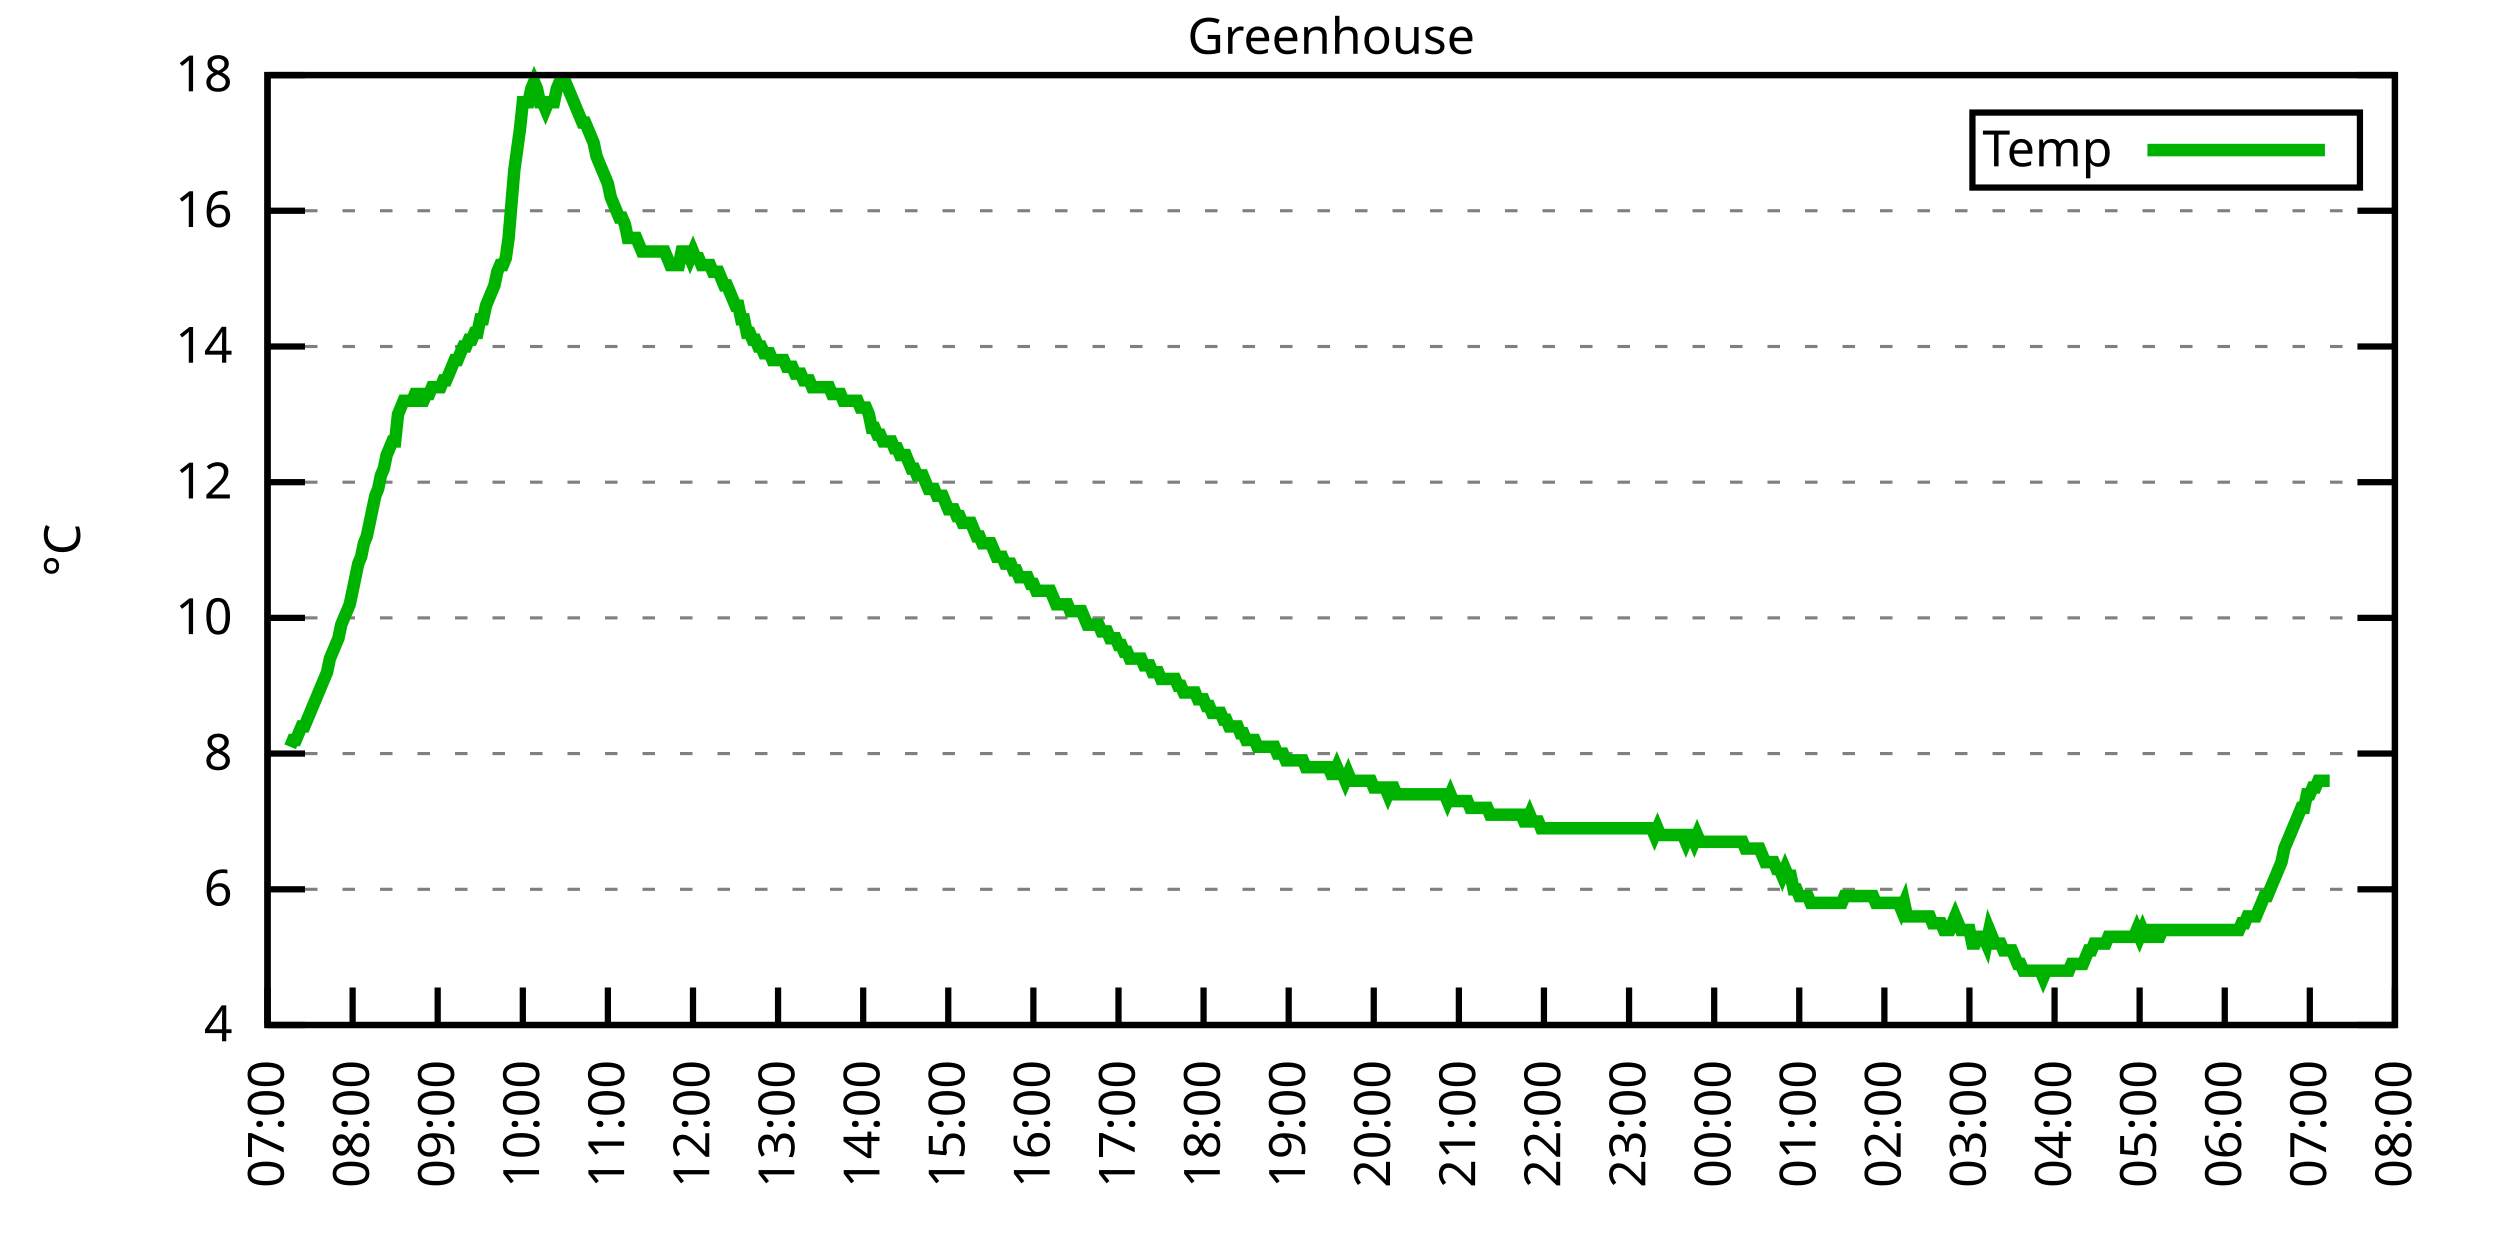
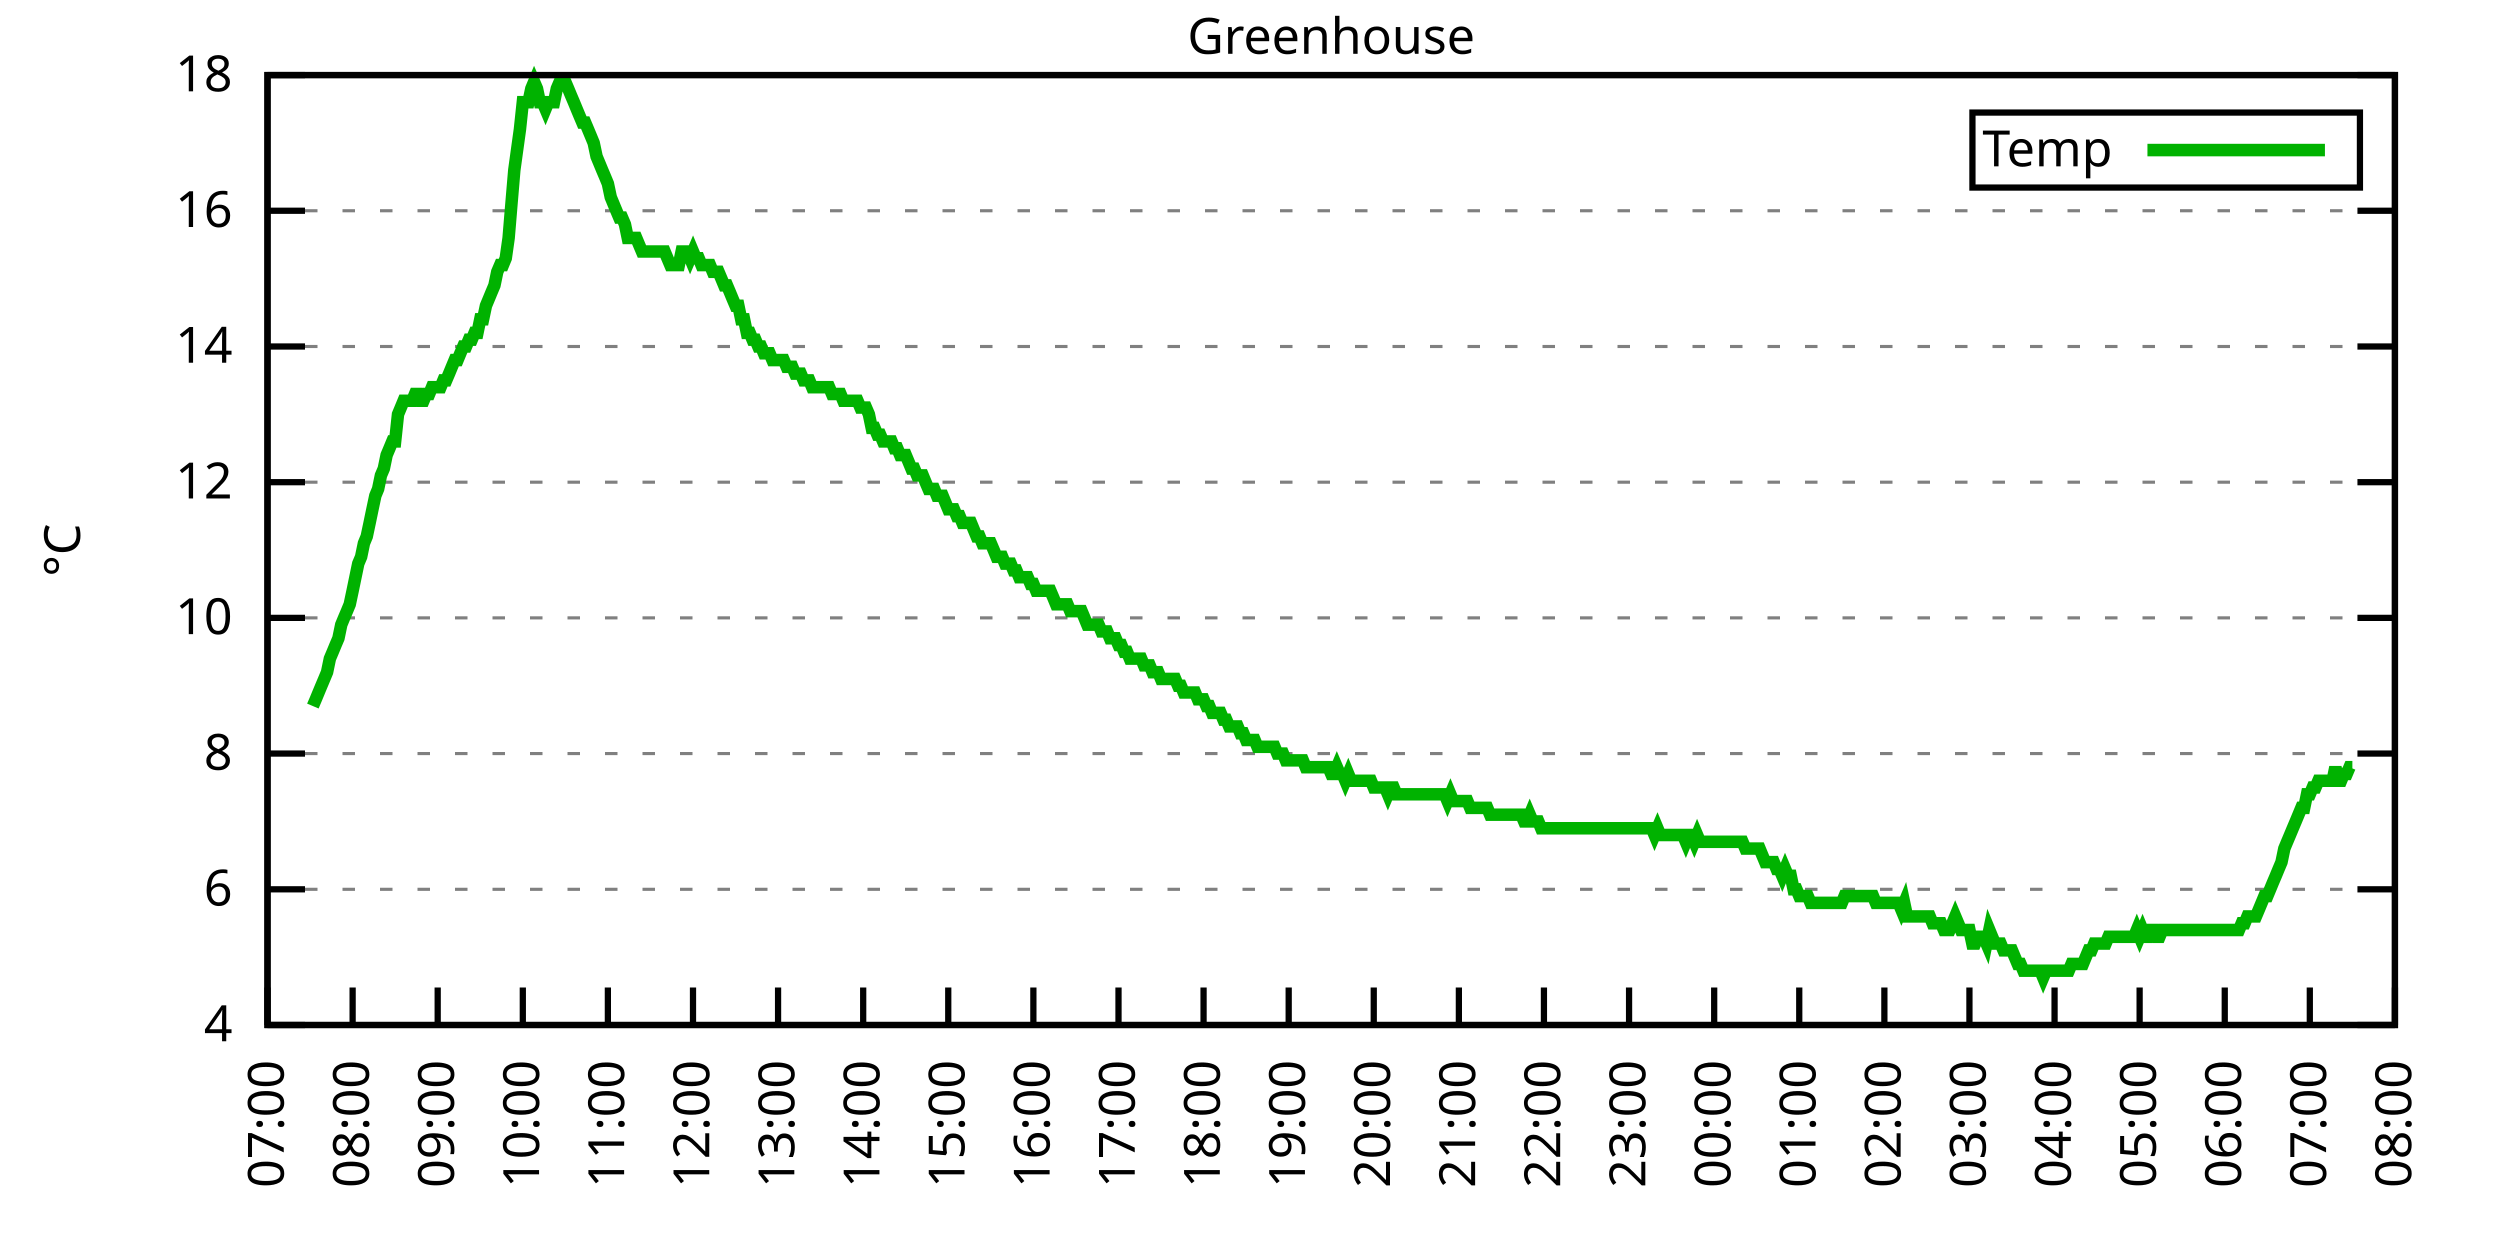
<svg xmlns="http://www.w3.org/2000/svg" xmlns:xlink="http://www.w3.org/1999/xlink" width="400" height="200" viewBox="0 0 400 200">
  <g id="gnuplot_canvas">
    <rect x="0" y="0" width="400" height="200" fill="none" />
    <defs>
      <circle id="gpDot" r="0.5" stroke-width="0.5" stroke="currentColor" />
      <path id="gpPt0" stroke-width="0.333" stroke="currentColor" d="M-1,0 h2 M0,-1 v2" />
      <path id="gpPt1" stroke-width="0.333" stroke="currentColor" d="M-1,-1 L1,1 M1,-1 L-1,1" />
      <path id="gpPt2" stroke-width="0.333" stroke="currentColor" d="M-1,0 L1,0 M0,-1 L0,1 M-1,-1 L1,1 M-1,1 L1,-1" />
      <rect id="gpPt3" stroke-width="0.333" stroke="currentColor" x="-1" y="-1" width="2" height="2" />
      <rect id="gpPt4" stroke-width="0.333" stroke="currentColor" fill="currentColor" x="-1" y="-1" width="2" height="2" />
      <circle id="gpPt5" stroke-width="0.333" stroke="currentColor" cx="0" cy="0" r="1" />
      <use xlink:href="#gpPt5" id="gpPt6" fill="currentColor" stroke="none" />
      <path id="gpPt7" stroke-width="0.333" stroke="currentColor" d="M0,-1.33 L-1.33,0.67 L1.33,0.67 z" />
      <use xlink:href="#gpPt7" id="gpPt8" fill="currentColor" stroke="none" />
      <use xlink:href="#gpPt7" id="gpPt9" stroke="currentColor" transform="rotate(180)" />
      <use xlink:href="#gpPt9" id="gpPt10" fill="currentColor" stroke="none" />
      <use xlink:href="#gpPt3" id="gpPt11" stroke="currentColor" transform="rotate(45)" />
      <use xlink:href="#gpPt11" id="gpPt12" fill="currentColor" stroke="none" />
      <path id="gpPt13" stroke-width="0.333" stroke="currentColor" d="M0,1.330 L1.265,0.411 L0.782,-1.067 L-0.782,-1.076 L-1.265,0.411 z" />
      <use xlink:href="#gpPt13" id="gpPt14" fill="currentColor" stroke="none" />
      <filter id="textbox" filterUnits="objectBoundingBox" x="0" y="0" height="1" width="1">
        <feFlood flood-color="white" flood-opacity="1" result="bgnd" />
        <feComposite in="SourceGraphic" in2="bgnd" operator="atop" />
      </filter>
      <filter id="greybox" filterUnits="objectBoundingBox" x="0" y="0" height="1" width="1">
        <feFlood flood-color="lightgrey" flood-opacity="1" result="grey" />
        <feComposite in="SourceGraphic" in2="grey" operator="atop" />
      </filter>
    </defs>
    <g fill="none" color="white" stroke="currentColor" stroke-width="1.00" stroke-linecap="butt" stroke-linejoin="miter">
</g>
    <g fill="none" color="black" stroke="currentColor" stroke-width="1.00" stroke-linecap="butt" stroke-linejoin="miter">
      <g stroke="none" shape-rendering="crispEdges">
        <polygon fill="rgb(255, 255, 255)" points="42.80,164.00 383.18,164.00 383.18,12.02 42.80,12.02 " />
      </g>
    </g>
    <g fill="none" color="black" stroke="currentColor" stroke-width="1.00" stroke-linecap="butt" stroke-linejoin="miter">
</g>
    <g fill="none" color="black" stroke="black" stroke-width="0.50" stroke-linecap="butt" stroke-linejoin="miter">
</g>
    <g fill="none" color="gray" stroke="currentColor" stroke-width="0.50" stroke-linecap="butt" stroke-linejoin="miter">
      <path stroke="gray" stroke-dasharray="2,4" class="gridline" d="M42.80,164.00 L383.19,164.00  " />
    </g>
    <g fill="none" color="gray" stroke="gray" stroke-width="1.00" stroke-linecap="butt" stroke-linejoin="miter">
</g>
    <g fill="none" color="black" stroke="currentColor" stroke-width="1.00" stroke-linecap="butt" stroke-linejoin="miter">
      <path stroke="black" d="M42.80,164.00 L48.80,164.00 M383.19,164.00 L377.19,164.00  " />
      <g transform="translate(37.20,166.60)" stroke="none" fill="black" font-family="Sans" font-size="8.00" text-anchor="end">
        <text>
          <tspan font-family="Sans"> 4</tspan>
        </text>
      </g>
    </g>
    <g fill="none" color="black" stroke="currentColor" stroke-width="1.00" stroke-linecap="butt" stroke-linejoin="miter">
</g>
    <g fill="none" color="black" stroke="black" stroke-width="0.50" stroke-linecap="butt" stroke-linejoin="miter">
</g>
    <g fill="none" color="gray" stroke="currentColor" stroke-width="0.50" stroke-linecap="butt" stroke-linejoin="miter">
      <path stroke="gray" stroke-dasharray="2,4" class="gridline" d="M42.80,142.29 L383.19,142.29  " />
    </g>
    <g fill="none" color="gray" stroke="gray" stroke-width="1.00" stroke-linecap="butt" stroke-linejoin="miter">
</g>
    <g fill="none" color="black" stroke="currentColor" stroke-width="1.00" stroke-linecap="butt" stroke-linejoin="miter">
      <path stroke="black" d="M42.80,142.29 L48.80,142.29 M383.19,142.29 L377.19,142.29  " />
      <g transform="translate(37.20,144.89)" stroke="none" fill="black" font-family="Sans" font-size="8.00" text-anchor="end">
        <text>
          <tspan font-family="Sans"> 6</tspan>
        </text>
      </g>
    </g>
    <g fill="none" color="black" stroke="currentColor" stroke-width="1.00" stroke-linecap="butt" stroke-linejoin="miter">
</g>
    <g fill="none" color="black" stroke="black" stroke-width="0.50" stroke-linecap="butt" stroke-linejoin="miter">
</g>
    <g fill="none" color="gray" stroke="currentColor" stroke-width="0.50" stroke-linecap="butt" stroke-linejoin="miter">
      <path stroke="gray" stroke-dasharray="2,4" class="gridline" d="M42.80,120.57 L383.19,120.57  " />
    </g>
    <g fill="none" color="gray" stroke="gray" stroke-width="1.00" stroke-linecap="butt" stroke-linejoin="miter">
</g>
    <g fill="none" color="black" stroke="currentColor" stroke-width="1.00" stroke-linecap="butt" stroke-linejoin="miter">
      <path stroke="black" d="M42.80,120.57 L48.80,120.57 M383.19,120.57 L377.19,120.57  " />
      <g transform="translate(37.20,123.17)" stroke="none" fill="black" font-family="Sans" font-size="8.00" text-anchor="end">
        <text>
          <tspan font-family="Sans"> 8</tspan>
        </text>
      </g>
    </g>
    <g fill="none" color="black" stroke="currentColor" stroke-width="1.00" stroke-linecap="butt" stroke-linejoin="miter">
</g>
    <g fill="none" color="black" stroke="black" stroke-width="0.50" stroke-linecap="butt" stroke-linejoin="miter">
</g>
    <g fill="none" color="gray" stroke="currentColor" stroke-width="0.50" stroke-linecap="butt" stroke-linejoin="miter">
      <path stroke="gray" stroke-dasharray="2,4" class="gridline" d="M42.80,98.86 L383.19,98.86  " />
    </g>
    <g fill="none" color="gray" stroke="gray" stroke-width="1.00" stroke-linecap="butt" stroke-linejoin="miter">
</g>
    <g fill="none" color="black" stroke="currentColor" stroke-width="1.00" stroke-linecap="butt" stroke-linejoin="miter">
      <path stroke="black" d="M42.80,98.86 L48.80,98.86 M383.19,98.86 L377.19,98.86  " />
      <g transform="translate(37.20,101.46)" stroke="none" fill="black" font-family="Sans" font-size="8.00" text-anchor="end">
        <text>
          <tspan font-family="Sans"> 10</tspan>
        </text>
      </g>
    </g>
    <g fill="none" color="black" stroke="currentColor" stroke-width="1.00" stroke-linecap="butt" stroke-linejoin="miter">
</g>
    <g fill="none" color="black" stroke="black" stroke-width="0.50" stroke-linecap="butt" stroke-linejoin="miter">
</g>
    <g fill="none" color="gray" stroke="currentColor" stroke-width="0.50" stroke-linecap="butt" stroke-linejoin="miter">
      <path stroke="gray" stroke-dasharray="2,4" class="gridline" d="M42.80,77.15 L383.19,77.15  " />
    </g>
    <g fill="none" color="gray" stroke="gray" stroke-width="1.00" stroke-linecap="butt" stroke-linejoin="miter">
</g>
    <g fill="none" color="black" stroke="currentColor" stroke-width="1.00" stroke-linecap="butt" stroke-linejoin="miter">
      <path stroke="black" d="M42.80,77.15 L48.80,77.15 M383.19,77.15 L377.19,77.15  " />
      <g transform="translate(37.20,79.75)" stroke="none" fill="black" font-family="Sans" font-size="8.00" text-anchor="end">
        <text>
          <tspan font-family="Sans"> 12</tspan>
        </text>
      </g>
    </g>
    <g fill="none" color="black" stroke="currentColor" stroke-width="1.00" stroke-linecap="butt" stroke-linejoin="miter">
</g>
    <g fill="none" color="black" stroke="black" stroke-width="0.50" stroke-linecap="butt" stroke-linejoin="miter">
</g>
    <g fill="none" color="gray" stroke="currentColor" stroke-width="0.50" stroke-linecap="butt" stroke-linejoin="miter">
      <path stroke="gray" stroke-dasharray="2,4" class="gridline" d="M42.80,55.44 L383.19,55.44  " />
    </g>
    <g fill="none" color="gray" stroke="gray" stroke-width="1.00" stroke-linecap="butt" stroke-linejoin="miter">
</g>
    <g fill="none" color="black" stroke="currentColor" stroke-width="1.00" stroke-linecap="butt" stroke-linejoin="miter">
      <path stroke="black" d="M42.80,55.44 L48.80,55.44 M383.19,55.44 L377.19,55.44  " />
      <g transform="translate(37.20,58.04)" stroke="none" fill="black" font-family="Sans" font-size="8.00" text-anchor="end">
        <text>
          <tspan font-family="Sans"> 14</tspan>
        </text>
      </g>
    </g>
    <g fill="none" color="black" stroke="currentColor" stroke-width="1.00" stroke-linecap="butt" stroke-linejoin="miter">
</g>
    <g fill="none" color="black" stroke="black" stroke-width="0.50" stroke-linecap="butt" stroke-linejoin="miter">
</g>
    <g fill="none" color="gray" stroke="currentColor" stroke-width="0.50" stroke-linecap="butt" stroke-linejoin="miter">
      <path stroke="gray" stroke-dasharray="2,4" class="gridline" d="M42.80,33.72 L383.19,33.72  " />
    </g>
    <g fill="none" color="gray" stroke="gray" stroke-width="1.00" stroke-linecap="butt" stroke-linejoin="miter">
</g>
    <g fill="none" color="black" stroke="currentColor" stroke-width="1.00" stroke-linecap="butt" stroke-linejoin="miter">
      <path stroke="black" d="M42.80,33.72 L48.80,33.72 M383.19,33.72 L377.19,33.72  " />
      <g transform="translate(37.20,36.32)" stroke="none" fill="black" font-family="Sans" font-size="8.00" text-anchor="end">
        <text>
          <tspan font-family="Sans"> 16</tspan>
        </text>
      </g>
    </g>
    <g fill="none" color="black" stroke="currentColor" stroke-width="1.00" stroke-linecap="butt" stroke-linejoin="miter">
</g>
    <g fill="none" color="black" stroke="black" stroke-width="0.50" stroke-linecap="butt" stroke-linejoin="miter">
</g>
    <g fill="none" color="gray" stroke="currentColor" stroke-width="0.50" stroke-linecap="butt" stroke-linejoin="miter">
      <path stroke="gray" stroke-dasharray="2,4" class="gridline" d="M42.80,12.01 L383.19,12.01  " />
    </g>
    <g fill="none" color="gray" stroke="gray" stroke-width="1.00" stroke-linecap="butt" stroke-linejoin="miter">
</g>
    <g fill="none" color="black" stroke="currentColor" stroke-width="1.00" stroke-linecap="butt" stroke-linejoin="miter">
      <path stroke="black" d="M42.80,12.01 L48.80,12.01 M383.19,12.01 L377.19,12.01  " />
      <g transform="translate(37.20,14.61)" stroke="none" fill="black" font-family="Sans" font-size="8.00" text-anchor="end">
        <text>
          <tspan font-family="Sans"> 18</tspan>
        </text>
      </g>
    </g>
    <g fill="none" color="black" stroke="currentColor" stroke-width="1.00" stroke-linecap="butt" stroke-linejoin="miter">
      <path stroke="black" d="M42.80,164.00 L42.80,158.00  " />
      <g transform="translate(45.40,169.60) rotate(270.00)" stroke="none" fill="black" font-family="Sans" font-size="8.00" text-anchor="end">
        <text>
          <tspan font-family="Sans">07:00</tspan>
        </text>
      </g>
    </g>
    <g fill="none" color="black" stroke="currentColor" stroke-width="1.00" stroke-linecap="butt" stroke-linejoin="miter">
      <path stroke="black" d="M56.42,164.00 L56.42,158.00  " />
      <g transform="translate(59.02,169.60) rotate(270.00)" stroke="none" fill="black" font-family="Sans" font-size="8.00" text-anchor="end">
        <text>
          <tspan font-family="Sans">08:00</tspan>
        </text>
      </g>
    </g>
    <g fill="none" color="black" stroke="currentColor" stroke-width="1.00" stroke-linecap="butt" stroke-linejoin="miter">
      <path stroke="black" d="M70.03,164.00 L70.03,158.00  " />
      <g transform="translate(72.63,169.60) rotate(270.00)" stroke="none" fill="black" font-family="Sans" font-size="8.00" text-anchor="end">
        <text>
          <tspan font-family="Sans">09:00</tspan>
        </text>
      </g>
    </g>
    <g fill="none" color="black" stroke="currentColor" stroke-width="1.00" stroke-linecap="butt" stroke-linejoin="miter">
      <path stroke="black" d="M83.65,164.00 L83.65,158.00  " />
      <g transform="translate(86.25,169.60) rotate(270.00)" stroke="none" fill="black" font-family="Sans" font-size="8.00" text-anchor="end">
        <text>
          <tspan font-family="Sans">10:00</tspan>
        </text>
      </g>
    </g>
    <g fill="none" color="black" stroke="currentColor" stroke-width="1.00" stroke-linecap="butt" stroke-linejoin="miter">
      <path stroke="black" d="M97.26,164.00 L97.26,158.00  " />
      <g transform="translate(99.86,169.60) rotate(270.00)" stroke="none" fill="black" font-family="Sans" font-size="8.00" text-anchor="end">
        <text>
          <tspan font-family="Sans">11:00</tspan>
        </text>
      </g>
    </g>
    <g fill="none" color="black" stroke="currentColor" stroke-width="1.00" stroke-linecap="butt" stroke-linejoin="miter">
      <path stroke="black" d="M110.88,164.00 L110.88,158.00  " />
      <g transform="translate(113.48,169.60) rotate(270.00)" stroke="none" fill="black" font-family="Sans" font-size="8.00" text-anchor="end">
        <text>
          <tspan font-family="Sans">12:00</tspan>
        </text>
      </g>
    </g>
    <g fill="none" color="black" stroke="currentColor" stroke-width="1.00" stroke-linecap="butt" stroke-linejoin="miter">
      <path stroke="black" d="M124.49,164.00 L124.49,158.00  " />
      <g transform="translate(127.09,169.60) rotate(270.00)" stroke="none" fill="black" font-family="Sans" font-size="8.00" text-anchor="end">
        <text>
          <tspan font-family="Sans">13:00</tspan>
        </text>
      </g>
    </g>
    <g fill="none" color="black" stroke="currentColor" stroke-width="1.00" stroke-linecap="butt" stroke-linejoin="miter">
      <path stroke="black" d="M138.11,164.00 L138.11,158.00  " />
      <g transform="translate(140.71,169.60) rotate(270.00)" stroke="none" fill="black" font-family="Sans" font-size="8.00" text-anchor="end">
        <text>
          <tspan font-family="Sans">14:00</tspan>
        </text>
      </g>
    </g>
    <g fill="none" color="black" stroke="currentColor" stroke-width="1.00" stroke-linecap="butt" stroke-linejoin="miter">
      <path stroke="black" d="M151.72,164.00 L151.72,158.00  " />
      <g transform="translate(154.32,169.60) rotate(270.00)" stroke="none" fill="black" font-family="Sans" font-size="8.00" text-anchor="end">
        <text>
          <tspan font-family="Sans">15:00</tspan>
        </text>
      </g>
    </g>
    <g fill="none" color="black" stroke="currentColor" stroke-width="1.00" stroke-linecap="butt" stroke-linejoin="miter">
      <path stroke="black" d="M165.34,164.00 L165.34,158.00  " />
      <g transform="translate(167.94,169.60) rotate(270.00)" stroke="none" fill="black" font-family="Sans" font-size="8.00" text-anchor="end">
        <text>
          <tspan font-family="Sans">16:00</tspan>
        </text>
      </g>
    </g>
    <g fill="none" color="black" stroke="currentColor" stroke-width="1.00" stroke-linecap="butt" stroke-linejoin="miter">
      <path stroke="black" d="M178.96,164.00 L178.96,158.00  " />
      <g transform="translate(181.56,169.60) rotate(270.00)" stroke="none" fill="black" font-family="Sans" font-size="8.00" text-anchor="end">
        <text>
          <tspan font-family="Sans">17:00</tspan>
        </text>
      </g>
    </g>
    <g fill="none" color="black" stroke="currentColor" stroke-width="1.00" stroke-linecap="butt" stroke-linejoin="miter">
      <path stroke="black" d="M192.57,164.00 L192.57,158.00  " />
      <g transform="translate(195.17,169.60) rotate(270.00)" stroke="none" fill="black" font-family="Sans" font-size="8.00" text-anchor="end">
        <text>
          <tspan font-family="Sans">18:00</tspan>
        </text>
      </g>
    </g>
    <g fill="none" color="black" stroke="currentColor" stroke-width="1.00" stroke-linecap="butt" stroke-linejoin="miter">
      <path stroke="black" d="M206.19,164.00 L206.19,158.00  " />
      <g transform="translate(208.79,169.60) rotate(270.00)" stroke="none" fill="black" font-family="Sans" font-size="8.00" text-anchor="end">
        <text>
          <tspan font-family="Sans">19:00</tspan>
        </text>
      </g>
    </g>
    <g fill="none" color="black" stroke="currentColor" stroke-width="1.00" stroke-linecap="butt" stroke-linejoin="miter">
      <path stroke="black" d="M219.80,164.00 L219.80,158.00  " />
      <g transform="translate(222.40,169.60) rotate(270.00)" stroke="none" fill="black" font-family="Sans" font-size="8.00" text-anchor="end">
        <text>
          <tspan font-family="Sans">20:00</tspan>
        </text>
      </g>
    </g>
    <g fill="none" color="black" stroke="currentColor" stroke-width="1.00" stroke-linecap="butt" stroke-linejoin="miter">
      <path stroke="black" d="M233.42,164.00 L233.42,158.00  " />
      <g transform="translate(236.02,169.60) rotate(270.00)" stroke="none" fill="black" font-family="Sans" font-size="8.00" text-anchor="end">
        <text>
          <tspan font-family="Sans">21:00</tspan>
        </text>
      </g>
    </g>
    <g fill="none" color="black" stroke="currentColor" stroke-width="1.00" stroke-linecap="butt" stroke-linejoin="miter">
      <path stroke="black" d="M247.03,164.00 L247.03,158.00  " />
      <g transform="translate(249.63,169.60) rotate(270.00)" stroke="none" fill="black" font-family="Sans" font-size="8.00" text-anchor="end">
        <text>
          <tspan font-family="Sans">22:00</tspan>
        </text>
      </g>
    </g>
    <g fill="none" color="black" stroke="currentColor" stroke-width="1.00" stroke-linecap="butt" stroke-linejoin="miter">
      <path stroke="black" d="M260.65,164.00 L260.65,158.00  " />
      <g transform="translate(263.25,169.60) rotate(270.00)" stroke="none" fill="black" font-family="Sans" font-size="8.00" text-anchor="end">
        <text>
          <tspan font-family="Sans">23:00</tspan>
        </text>
      </g>
    </g>
    <g fill="none" color="black" stroke="currentColor" stroke-width="1.00" stroke-linecap="butt" stroke-linejoin="miter">
      <path stroke="black" d="M274.27,164.00 L274.27,158.00  " />
      <g transform="translate(276.87,169.60) rotate(270.00)" stroke="none" fill="black" font-family="Sans" font-size="8.00" text-anchor="end">
        <text>
          <tspan font-family="Sans">00:00</tspan>
        </text>
      </g>
    </g>
    <g fill="none" color="black" stroke="currentColor" stroke-width="1.00" stroke-linecap="butt" stroke-linejoin="miter">
      <path stroke="black" d="M287.88,164.00 L287.88,158.00  " />
      <g transform="translate(290.48,169.60) rotate(270.00)" stroke="none" fill="black" font-family="Sans" font-size="8.00" text-anchor="end">
        <text>
          <tspan font-family="Sans">01:00</tspan>
        </text>
      </g>
    </g>
    <g fill="none" color="black" stroke="currentColor" stroke-width="1.00" stroke-linecap="butt" stroke-linejoin="miter">
      <path stroke="black" d="M301.50,164.00 L301.50,158.00  " />
      <g transform="translate(304.10,169.60) rotate(270.00)" stroke="none" fill="black" font-family="Sans" font-size="8.00" text-anchor="end">
        <text>
          <tspan font-family="Sans">02:00</tspan>
        </text>
      </g>
    </g>
    <g fill="none" color="black" stroke="currentColor" stroke-width="1.00" stroke-linecap="butt" stroke-linejoin="miter">
      <path stroke="black" d="M315.11,164.00 L315.11,158.00  " />
      <g transform="translate(317.71,169.60) rotate(270.00)" stroke="none" fill="black" font-family="Sans" font-size="8.00" text-anchor="end">
        <text>
          <tspan font-family="Sans">03:00</tspan>
        </text>
      </g>
    </g>
    <g fill="none" color="black" stroke="currentColor" stroke-width="1.00" stroke-linecap="butt" stroke-linejoin="miter">
      <path stroke="black" d="M328.73,164.00 L328.73,158.00  " />
      <g transform="translate(331.33,169.60) rotate(270.00)" stroke="none" fill="black" font-family="Sans" font-size="8.00" text-anchor="end">
        <text>
          <tspan font-family="Sans">04:00</tspan>
        </text>
      </g>
    </g>
    <g fill="none" color="black" stroke="currentColor" stroke-width="1.00" stroke-linecap="butt" stroke-linejoin="miter">
      <path stroke="black" d="M342.34,164.00 L342.34,158.00  " />
      <g transform="translate(344.94,169.60) rotate(270.00)" stroke="none" fill="black" font-family="Sans" font-size="8.00" text-anchor="end">
        <text>
          <tspan font-family="Sans">05:00</tspan>
        </text>
      </g>
    </g>
    <g fill="none" color="black" stroke="currentColor" stroke-width="1.00" stroke-linecap="butt" stroke-linejoin="miter">
      <path stroke="black" d="M355.96,164.00 L355.96,158.00  " />
      <g transform="translate(358.56,169.60) rotate(270.00)" stroke="none" fill="black" font-family="Sans" font-size="8.00" text-anchor="end">
        <text>
          <tspan font-family="Sans">06:00</tspan>
        </text>
      </g>
    </g>
    <g fill="none" color="black" stroke="currentColor" stroke-width="1.00" stroke-linecap="butt" stroke-linejoin="miter">
      <path stroke="black" d="M369.57,164.00 L369.57,158.00  " />
      <g transform="translate(372.17,169.60) rotate(270.00)" stroke="none" fill="black" font-family="Sans" font-size="8.00" text-anchor="end">
        <text>
          <tspan font-family="Sans">07:00</tspan>
        </text>
      </g>
    </g>
    <g fill="none" color="black" stroke="currentColor" stroke-width="1.00" stroke-linecap="butt" stroke-linejoin="miter">
      <path stroke="black" d="M383.19,164.00 L383.19,158.00  " />
      <g transform="translate(385.79,169.60) rotate(270.00)" stroke="none" fill="black" font-family="Sans" font-size="8.00" text-anchor="end">
        <text>
          <tspan font-family="Sans">08:00</tspan>
        </text>
      </g>
    </g>
    <g fill="none" color="black" stroke="currentColor" stroke-width="1.00" stroke-linecap="butt" stroke-linejoin="miter">
</g>
    <g fill="none" color="black" stroke="currentColor" stroke-width="1.00" stroke-linecap="butt" stroke-linejoin="miter">
      <path stroke="black" d="M42.80,12.01 L42.80,164.00 L383.19,164.00 L383.19,12.01 L42.80,12.01 Z  " />
    </g>
    <g fill="none" color="black" stroke="currentColor" stroke-width="1.00" stroke-linecap="butt" stroke-linejoin="miter">
</g>
    <g fill="none" color="black" stroke="currentColor" stroke-width="1.00" stroke-linecap="butt" stroke-linejoin="miter">
      <path stroke="black" d="M315.59,30.01 L315.59,18.01 L377.59,18.01 L377.59,30.01 L315.59,30.01 Z  " />
    </g>
    <g id="Greenhouse_plot_1">
      <g fill="none" color="white" stroke="black" stroke-width="2.00" stroke-linecap="butt" stroke-linejoin="miter">
</g>
      <g fill="none" color="black" stroke="currentColor" stroke-width="2.00" stroke-linecap="butt" stroke-linejoin="miter">
        <g transform="translate(337.99,26.61)" stroke="none" fill="black" font-family="Sans" font-size="8.00" text-anchor="end">
          <text>
            <tspan font-family="Sans">Temp</tspan>
          </text>
        </g>
      </g>
      <g fill="none" color="black" stroke="currentColor" stroke-width="2.00" stroke-linecap="butt" stroke-linejoin="miter">
-         <path stroke="rgb(  0, 178,   0)" d="M343.59,24.01 L371.99,24.01 M46.43,119.49 L46.88,118.40 L47.34,118.40 L47.79,117.32 L48.25,116.23 L48.70,116.23   L49.15,115.15 L49.61,114.06 L50.06,112.97 L50.52,111.89 L50.97,110.80 L51.42,109.72 L51.88,108.63 L52.33,107.55   L52.78,105.38 L53.24,104.29 L53.69,103.20 L54.15,102.12 L54.60,99.95 L55.05,98.86 L55.51,97.78 L55.96,96.69   L56.42,94.52 L56.87,92.35 L57.32,90.18 L57.78,89.09 L58.23,86.92 L58.68,85.83 L59.14,83.66 L59.59,81.49   L60.05,79.32 L60.50,78.23 L60.95,76.06 L61.41,74.98 L61.86,72.81 L62.32,71.72 L62.77,70.63 L63.22,70.63   L63.68,66.29 L64.13,65.21 L64.58,64.12 L65.04,64.12 L65.49,64.12 L65.95,64.12 L66.40,63.04 L66.85,63.04   L67.31,64.12 L67.76,64.12 L68.22,63.04 L68.67,63.04 L69.12,61.95 L69.58,61.95 L70.03,61.95 L70.49,61.95   L70.94,60.86 L71.39,60.86 L71.85,59.78 L72.30,58.69 L72.75,57.61 L73.21,57.61 L73.66,56.52 L74.12,55.44   L74.57,55.44 L75.02,54.35 L75.48,54.35 L75.93,53.26 L76.39,53.26 L76.84,51.09 L77.29,51.09 L77.75,48.92   L78.20,47.84 L78.65,46.75 L79.11,45.66 L79.56,43.49 L80.02,42.41 L80.47,42.41 L80.92,41.32 L81.38,38.07   L81.83,32.64 L82.29,27.21 L82.74,23.95 L83.19,20.70 L83.65,16.35 L84.10,16.35 L84.55,16.35 L85.01,14.18   L85.46,13.10 L85.92,14.18 L86.37,16.35 L86.82,16.35 L87.28,17.44 L87.73,16.35 L88.19,16.35 L88.64,16.35   L89.09,14.18 L89.55,13.10 L90.00,13.10 L90.45,13.10 L90.91,14.18 L91.36,15.27 L91.82,16.35 L92.27,17.44   L92.72,18.52 L93.18,19.61 L93.63,19.61 L94.09,20.70 L94.54,21.78 L94.99,22.87 L95.45,25.04 L95.90,26.12   L96.35,27.21 L96.81,28.29 L97.26,29.38 L97.72,31.55 L98.17,32.64 L98.62,33.72 L99.08,34.81 L99.53,34.81   L99.99,35.89 L100.44,38.07 L100.89,38.07 L101.35,38.07 L101.80,38.07 L102.25,39.15 L102.71,40.24 L103.16,40.24   L103.62,40.24 L104.07,40.24 L104.52,40.24 L104.98,40.24 L105.43,40.24 L105.89,40.24 L106.34,40.24 L106.79,41.32   L107.25,42.41 L107.70,42.41 L108.15,42.41 L108.61,42.41 L109.06,40.24 L109.52,40.24 L109.97,40.24 L110.42,41.32   L110.88,40.24 L111.33,41.32 L111.79,41.32 L112.24,42.41 L112.69,42.41 L113.15,42.41 L113.60,42.41 L114.05,43.49   L114.51,43.49 L114.96,43.49 L115.42,44.58 L115.87,45.66 L116.32,45.66 L116.78,46.75 L117.23,47.84 L117.69,48.92   L118.14,48.92 L118.59,51.09 L119.05,51.09 L119.50,53.26 L119.96,53.26 L120.41,54.35 L120.86,54.35 L121.32,55.44   L121.77,55.44 L122.22,56.52 L122.68,56.52 L123.13,56.52 L123.59,57.61 L124.04,57.61 L124.49,57.61 L124.95,57.61   L125.40,57.61 L125.86,58.69 L126.31,58.69 L126.76,58.69 L127.22,59.78 L127.67,59.78 L128.12,59.78 L128.58,60.86   L129.03,60.86 L129.49,60.86 L129.94,61.95 L130.39,61.95 L130.85,61.95 L131.30,61.95 L131.76,61.95 L132.21,61.95   L132.66,61.95 L133.12,63.04 L133.57,63.04 L134.02,63.04 L134.48,63.04 L134.93,64.12 L135.39,64.12 L135.84,64.12   L136.29,64.12 L136.75,64.12 L137.20,64.12 L137.66,65.21 L138.11,65.21 L138.56,65.21 L139.02,66.29 L139.47,68.46   L139.92,68.46 L140.38,69.55 L140.83,69.55 L141.29,70.63 L141.74,70.63 L142.19,70.63 L142.65,70.63 L143.10,71.72   L143.56,71.72 L144.01,72.81 L144.46,72.81 L144.92,72.81 L145.37,73.89 L145.82,74.98 L146.28,74.98 L146.73,76.06   L147.19,76.06 L147.64,76.06 L148.09,77.15 L148.55,78.23 L149.00,78.23 L149.46,78.23 L149.91,79.32 L150.36,79.32   L150.82,79.32 L151.27,80.41 L151.72,81.49 L152.18,81.49 L152.63,81.49 L153.09,82.58 L153.54,82.58 L153.99,83.66   L154.45,83.66 L154.90,83.66 L155.36,83.66 L155.81,84.75 L156.26,85.83 L156.72,85.83 L157.17,86.92 L157.62,86.92   L158.08,86.92 L158.53,86.92 L158.99,88.00 L159.44,89.09 L159.89,89.09 L160.35,89.09 L160.80,90.18 L161.26,90.18   L161.71,90.18 L162.16,91.26 L162.62,91.26 L163.07,92.35 L163.52,92.35 L163.98,92.35 L164.43,92.35 L164.89,93.43   L165.34,93.43 L165.79,94.52 L166.25,94.52 L166.70,94.52 L167.16,94.52 L167.61,94.52 L168.06,94.52 L168.52,95.60   L168.97,96.69 L169.43,96.69 L169.88,96.69 L170.33,96.69 L170.79,96.69 L171.24,97.78 L171.69,97.78 L172.15,97.78   L172.60,97.78 L173.06,97.78 L173.51,98.86 L173.96,99.95 L174.42,99.95 L174.87,99.95 L175.33,99.95 L175.78,99.95   L176.23,101.03 L176.69,101.03 L177.14,101.03 L177.59,102.12 L178.05,102.12 L178.50,102.12 L178.96,103.20 L179.41,103.20   L179.86,104.29 L180.32,104.29 L180.77,105.38 L181.23,105.38 L181.68,105.38 L182.13,105.38 L182.59,105.38 L183.04,106.46   L183.49,106.46 L183.95,106.46 L184.40,107.55 L184.86,107.55 L185.31,107.55 L185.76,108.63 L186.22,108.63 L186.67,108.63   L187.13,108.63 L187.58,108.63 L188.03,108.63 L188.49,109.72 L188.94,109.72 L189.39,110.80 L189.85,110.80 L190.30,110.80   L190.76,110.80 L191.21,110.80 L191.66,111.89 L192.12,111.89 L192.57,111.89 L193.03,112.97 L193.48,112.97 L193.93,114.06   L194.39,114.06 L194.84,114.06 L195.29,114.06 L195.75,115.15 L196.20,115.15 L196.66,116.23 L197.11,116.23 L197.56,116.23   L198.02,116.23 L198.47,117.32 L198.93,117.32 L199.38,118.40 L199.83,118.40 L200.29,118.40 L200.74,118.40 L201.19,119.49   L201.65,119.49 L202.10,119.49 L202.56,119.49 L203.01,119.49 L203.46,119.49 L203.92,119.49 L204.37,120.57 L204.83,120.57   L205.28,120.57 L205.73,121.66 L206.19,121.66 L206.64,121.66 L207.09,121.66 L207.55,121.66 L208.00,121.66 L208.46,121.66   L208.91,122.75 L209.36,122.75 L209.82,122.75 L210.27,122.75 L210.73,122.75 L211.18,122.75 L211.63,122.75 L212.09,122.75   L212.54,122.75 L213.00,123.83 L213.45,123.83 L213.90,122.75 L214.36,123.83 L214.81,123.83 L215.26,124.92 L215.72,123.83   L216.17,124.92 L216.63,124.92 L217.08,124.92 L217.53,124.92 L217.99,124.92 L218.44,124.92 L218.90,124.92 L219.35,124.92   L219.80,126.00 L220.26,126.00 L220.71,126.00 L221.16,126.00 L221.62,126.00 L222.07,127.09 L222.53,126.00 L222.98,126.00   L223.43,127.09 L223.89,127.09 L224.34,127.09 L224.80,127.09 L225.25,127.09 L225.70,127.09 L226.16,127.09 L226.61,127.09   L227.06,127.09 L227.52,127.09 L227.97,127.09 L228.43,127.09 L228.88,127.09 L229.33,127.09 L229.79,127.09 L230.24,127.09   L230.70,127.09 L231.15,127.09 L231.60,128.17 L232.06,127.09 L232.51,128.17 L232.96,128.17 L233.42,128.17 L233.87,128.17   L234.33,128.17 L234.78,128.17 L235.23,129.26 L235.69,129.26 L236.14,129.26 L236.60,129.26 L237.05,129.26 L237.50,129.26   L237.96,129.26 L238.41,130.35 L238.86,130.35 L239.32,130.35 L239.77,130.35 L240.23,130.35 L240.68,130.35 L241.13,130.35   L241.59,130.35 L242.04,130.35 L242.50,130.35 L242.95,130.35 L243.40,130.35 L243.86,131.43 L244.31,131.43 L244.76,130.35   L245.22,131.43 L245.67,131.43 L246.13,131.43 L246.58,132.52 L247.03,132.52 L247.49,132.52 L247.94,132.52 L248.40,132.52   L248.85,132.52 L249.30,132.52 L249.76,132.52 L250.21,132.52 L250.66,132.52 L251.12,132.52 L251.57,132.52 L252.03,132.52   L252.48,132.52 L252.93,132.52 L253.39,132.52 L253.84,132.52 L254.30,132.52 L254.75,132.52 L255.20,132.52 L255.66,132.52   L256.11,132.52 L256.56,132.52 L257.02,132.52 L257.47,132.52 L257.93,132.52 L258.38,132.52 L258.83,132.52 L259.29,132.52   L259.74,132.52 L260.20,132.52 L260.65,132.52 L261.10,132.52 L261.56,132.52 L262.01,132.52 L262.47,132.52 L262.92,132.52   L263.37,132.52 L263.83,132.52 L264.28,132.52 L264.73,133.60 L265.19,132.52 L265.64,133.60 L266.10,133.60 L266.55,133.60   L267.00,133.60 L267.46,133.60 L267.91,133.60 L268.37,133.60 L268.82,133.60 L269.27,133.60 L269.73,134.69 L270.18,133.60   L270.63,133.60 L271.09,134.69 L271.54,133.60 L272.00,134.69 L272.45,134.69 L272.90,134.69 L273.36,134.69 L273.81,134.69   L274.27,134.69 L274.72,134.69 L275.17,134.69 L275.63,134.69 L276.08,134.69 L276.53,134.69 L276.99,134.69 L277.44,134.69   L277.90,134.69 L278.35,134.69 L278.80,134.69 L279.26,135.77 L279.71,135.77 L280.17,135.77 L280.62,135.77 L281.07,135.77   L281.53,135.77 L281.98,136.86 L282.43,137.94 L282.89,137.94 L283.34,137.94 L283.80,137.94 L284.25,139.03 L284.70,139.03   L285.16,140.12 L285.61,139.03 L286.07,140.12 L286.52,140.12 L286.97,142.29 L287.43,142.29 L287.88,143.37 L288.33,143.37   L288.79,143.37 L289.24,143.37 L289.70,144.46 L290.15,144.46 L290.60,144.46 L291.06,144.46 L291.51,144.46 L291.97,144.46   L292.42,144.46 L292.87,144.46 L293.33,144.46 L293.78,144.46 L294.23,144.46 L294.69,144.46 L295.14,143.37 L295.60,143.37   L296.05,143.37 L296.50,143.37 L296.96,143.37 L297.41,143.37 L297.87,143.37 L298.32,143.37 L298.77,143.37 L299.23,143.37   L299.68,143.37 L300.13,144.46 L300.59,144.46 L301.04,144.46 L301.50,144.46 L301.95,144.46 L302.40,144.46 L302.86,144.46   L303.31,144.46 L303.77,144.46 L304.22,145.54 L304.67,144.46 L305.13,146.63 L305.58,146.63 L306.03,146.63 L306.49,146.63   L306.94,146.63 L307.40,146.63 L307.85,146.63 L308.30,146.63 L308.76,146.63 L309.21,147.72 L309.67,147.72 L310.12,147.72   L310.57,147.72 L311.03,148.80 L311.48,148.80 L311.94,148.80 L312.39,147.72 L312.84,146.63 L313.30,147.72 L313.75,148.80   L314.20,148.80 L314.66,148.80 L315.11,148.80 L315.57,150.97 L316.02,150.97 L316.47,149.89 L316.93,149.89 L317.38,149.89   L317.84,150.97 L318.29,148.80 L318.74,149.89 L319.20,150.97 L319.65,150.97 L320.10,150.97 L320.56,152.06 L321.01,152.06   L321.47,152.06 L321.92,152.06 L322.37,153.14 L322.83,154.23 L323.28,154.23 L323.74,155.31 L324.19,155.31 L324.64,155.31   L325.10,155.31 L325.55,155.31 L326.00,155.31 L326.46,155.31 L326.91,156.40 L327.37,155.31 L327.82,155.31 L328.27,155.31   L328.73,155.31 L329.18,155.31 L329.64,155.31 L330.09,155.31 L330.54,155.31 L331.00,155.31 L331.45,154.23 L331.90,154.23   L332.36,154.23 L332.81,154.23 L333.27,154.23 L333.72,153.14 L334.17,152.06 L334.63,152.06 L335.08,150.97 L335.54,150.97   L335.99,150.97 L336.44,150.97 L336.90,150.97 L337.35,149.89 L337.80,149.89 L338.26,149.89 L338.71,149.89 L339.17,149.89   L339.62,149.89 L340.07,149.89 L340.53,149.89 L340.98,149.89 L341.44,149.89 L341.89,148.80 L342.34,149.89 L342.80,148.80   L343.25,149.89 L343.70,149.89 L344.16,148.80 L344.61,148.80 L345.07,149.89 L345.52,149.89 L345.97,148.80 L346.43,148.80   L346.88,148.80 L347.34,148.80 L347.79,148.80 L348.24,148.80 L348.70,148.80 L349.15,148.80 L349.60,148.80 L350.06,148.80   L350.51,148.80 L350.97,148.80 L351.42,148.80 L351.87,148.80 L352.33,148.80 L352.78,148.80 L353.24,148.80 L353.69,148.80   L354.14,148.80 L354.60,148.80 L355.05,148.80 L355.50,148.80 L355.96,148.80 L356.41,148.80 L356.87,148.80 L357.32,148.80   L357.77,148.80 L358.23,148.80 L358.68,147.72 L359.14,147.72 L359.59,146.63 L360.04,146.63 L360.50,146.63 L360.95,146.63   L361.41,145.54 L361.86,144.46 L362.31,143.37 L362.77,143.37 L363.22,142.29 L363.67,141.20 L364.13,140.12 L364.58,139.03   L365.04,137.94 L365.49,135.77 L365.94,134.69 L366.40,133.60 L366.85,132.52 L367.31,131.43 L367.76,130.35 L368.21,129.26   L368.67,129.26 L369.12,127.09 L369.57,127.09 L370.03,126.00 L370.48,126.00 L370.94,124.92 L371.39,124.92 L371.84,124.92   L372.30,124.92 L372.75,124.92  " />
+         <path stroke="rgb(  0, 178,   0)" d="M343.59,24.01 L371.99,24.01 M50.06,112.97 L50.52,111.89 L50.97,110.80 L51.42,109.72 L51.88,108.63 L52.33,107.55   L52.78,105.38 L53.24,104.29 L53.69,103.20 L54.15,102.12 L54.60,99.95 L55.05,98.86 L55.51,97.78 L55.96,96.69   L56.42,94.52 L56.87,92.35 L57.32,90.18 L57.78,89.09 L58.23,86.92 L58.68,85.83 L59.14,83.66 L59.59,81.49   L60.05,79.32 L60.50,78.23 L60.95,76.06 L61.41,74.98 L61.86,72.81 L62.32,71.72 L62.77,70.63 L63.22,70.63   L63.68,66.29 L64.13,65.21 L64.58,64.12 L65.04,64.12 L65.49,64.12 L65.95,64.12 L66.40,63.04 L66.85,63.04   L67.31,64.12 L67.76,64.12 L68.22,63.04 L68.67,63.04 L69.12,61.95 L69.58,61.95 L70.03,61.95 L70.49,61.95   L70.94,60.86 L71.39,60.86 L71.85,59.78 L72.30,58.69 L72.75,57.61 L73.21,57.61 L73.66,56.52 L74.12,55.44   L74.57,55.44 L75.02,54.35 L75.48,54.35 L75.93,53.26 L76.39,53.26 L76.84,51.09 L77.29,51.09 L77.75,48.92   L78.20,47.84 L78.65,46.75 L79.11,45.66 L79.56,43.49 L80.02,42.41 L80.47,42.41 L80.92,41.32 L81.38,38.07   L81.83,32.64 L82.29,27.21 L82.74,23.95 L83.19,20.70 L83.65,16.35 L84.10,16.35 L84.55,16.35 L85.01,14.18   L85.46,13.10 L85.92,14.18 L86.37,16.35 L86.82,16.35 L87.28,17.44 L87.73,16.35 L88.19,16.35 L88.64,16.35   L89.09,14.18 L89.55,13.10 L90.00,13.10 L90.45,13.10 L90.91,14.18 L91.36,15.27 L91.82,16.35 L92.27,17.44   L92.72,18.52 L93.18,19.61 L93.63,19.61 L94.09,20.70 L94.54,21.78 L94.99,22.87 L95.45,25.04 L95.90,26.12   L96.35,27.21 L96.81,28.29 L97.26,29.38 L97.72,31.55 L98.17,32.64 L98.62,33.72 L99.08,34.81 L99.53,34.81   L99.99,35.89 L100.44,38.07 L100.89,38.07 L101.35,38.07 L101.80,38.07 L102.25,39.15 L102.71,40.24 L103.16,40.24   L103.62,40.24 L104.07,40.24 L104.52,40.24 L104.98,40.24 L105.43,40.24 L105.89,40.24 L106.34,40.24 L106.79,41.32   L107.25,42.41 L107.70,42.41 L108.15,42.41 L108.61,42.41 L109.06,40.24 L109.52,40.24 L109.97,40.24 L110.42,41.32   L110.88,40.24 L111.33,41.32 L111.79,41.32 L112.24,42.41 L112.69,42.41 L113.15,42.41 L113.60,42.41 L114.05,43.49   L114.51,43.49 L114.96,43.49 L115.42,44.58 L115.87,45.66 L116.32,45.66 L116.78,46.75 L117.23,47.84 L117.69,48.92   L118.14,48.92 L118.59,51.09 L119.05,51.09 L119.50,53.26 L119.96,53.26 L120.41,54.35 L120.86,54.35 L121.32,55.44   L121.77,55.44 L122.22,56.52 L122.68,56.52 L123.13,56.52 L123.59,57.61 L124.04,57.61 L124.49,57.61 L124.95,57.61   L125.40,57.61 L125.86,58.69 L126.31,58.69 L126.76,58.69 L127.22,59.78 L127.67,59.78 L128.12,59.78 L128.58,60.86   L129.03,60.86 L129.49,60.86 L129.94,61.95 L130.39,61.95 L130.85,61.95 L131.30,61.95 L131.76,61.95 L132.21,61.95   L132.66,61.95 L133.12,63.04 L133.57,63.04 L134.02,63.04 L134.48,63.04 L134.93,64.12 L135.39,64.12 L135.84,64.12   L136.29,64.12 L136.75,64.12 L137.20,64.12 L137.66,65.21 L138.11,65.21 L138.56,65.21 L139.02,66.29 L139.47,68.46   L139.92,68.46 L140.38,69.55 L140.83,69.55 L141.29,70.63 L141.74,70.63 L142.19,70.63 L142.65,70.63 L143.10,71.72   L143.56,71.72 L144.01,72.81 L144.46,72.81 L144.92,72.81 L145.37,73.89 L145.82,74.98 L146.28,74.98 L146.73,76.06   L147.19,76.06 L147.64,76.06 L148.09,77.15 L148.55,78.23 L149.00,78.23 L149.46,78.23 L149.91,79.32 L150.36,79.32   L150.82,79.32 L151.27,80.41 L151.72,81.49 L152.18,81.49 L152.63,81.49 L153.09,82.58 L153.54,82.58 L153.99,83.66   L154.45,83.66 L154.90,83.66 L155.36,83.66 L155.81,84.75 L156.26,85.83 L156.72,85.83 L157.17,86.92 L157.62,86.92   L158.08,86.92 L158.53,86.92 L158.99,88.00 L159.44,89.09 L159.89,89.09 L160.35,89.09 L160.80,90.18 L161.26,90.18   L161.71,90.18 L162.16,91.26 L162.62,91.26 L163.07,92.35 L163.52,92.35 L163.98,92.35 L164.43,92.35 L164.89,93.43   L165.34,93.43 L165.79,94.52 L166.25,94.52 L166.70,94.52 L167.16,94.52 L167.61,94.52 L168.06,94.52 L168.52,95.60   L168.97,96.69 L169.43,96.69 L169.88,96.69 L170.33,96.69 L170.79,96.69 L171.24,97.78 L171.69,97.78 L172.15,97.78   L172.60,97.78 L173.06,97.78 L173.51,98.86 L173.96,99.95 L174.42,99.95 L174.87,99.95 L175.33,99.95 L175.78,99.95   L176.23,101.03 L176.69,101.03 L177.14,101.03 L177.59,102.12 L178.05,102.12 L178.50,102.12 L178.96,103.20 L179.41,103.20   L179.86,104.29 L180.32,104.29 L180.77,105.38 L181.23,105.38 L181.68,105.38 L182.13,105.38 L182.59,105.38 L183.04,106.46   L183.49,106.46 L183.95,106.46 L184.40,107.55 L184.86,107.55 L185.31,107.55 L185.76,108.63 L186.22,108.63 L186.67,108.63   L187.13,108.63 L187.58,108.63 L188.03,108.63 L188.49,109.72 L188.94,109.72 L189.39,110.80 L189.85,110.80 L190.30,110.80   L190.76,110.80 L191.21,110.80 L191.66,111.89 L192.12,111.89 L192.57,111.89 L193.03,112.97 L193.48,112.97 L193.93,114.06   L194.39,114.06 L194.84,114.06 L195.29,114.06 L195.75,115.15 L196.20,115.15 L196.66,116.23 L197.11,116.23 L197.56,116.23   L198.02,116.23 L198.47,117.32 L198.93,117.32 L199.38,118.40 L199.83,118.40 L200.29,118.40 L200.74,118.40 L201.19,119.49   L201.65,119.49 L202.10,119.49 L202.56,119.49 L203.01,119.49 L203.46,119.49 L203.92,119.49 L204.37,120.57 L204.83,120.57   L205.28,120.57 L205.73,121.66 L206.19,121.66 L206.64,121.66 L207.09,121.66 L207.55,121.66 L208.00,121.66 L208.46,121.66   L208.91,122.75 L209.36,122.75 L209.82,122.75 L210.27,122.75 L210.73,122.75 L211.18,122.75 L211.63,122.75 L212.09,122.75   L212.54,122.75 L213.00,123.83 L213.45,123.83 L213.90,122.75 L214.36,123.83 L214.81,123.83 L215.26,124.92 L215.72,123.83   L216.17,124.92 L216.63,124.92 L217.08,124.92 L217.53,124.92 L217.99,124.92 L218.44,124.92 L218.90,124.92 L219.35,124.92   L219.80,126.00 L220.26,126.00 L220.71,126.00 L221.16,126.00 L221.62,126.00 L222.07,127.09 L222.53,126.00 L222.98,126.00   L223.43,127.09 L223.89,127.09 L224.34,127.09 L224.80,127.09 L225.25,127.09 L225.70,127.09 L226.16,127.09 L226.61,127.09   L227.06,127.09 L227.52,127.09 L227.97,127.09 L228.43,127.09 L228.88,127.09 L229.33,127.09 L229.79,127.09 L230.24,127.09   L230.70,127.09 L231.15,127.09 L231.60,128.17 L232.06,127.09 L232.51,128.17 L232.96,128.17 L233.42,128.17 L233.87,128.17   L234.33,128.17 L234.78,128.17 L235.23,129.26 L235.69,129.26 L236.14,129.26 L236.60,129.26 L237.05,129.26 L237.50,129.26   L237.96,129.26 L238.41,130.35 L238.86,130.35 L239.32,130.35 L239.77,130.35 L240.23,130.35 L240.68,130.35 L241.13,130.35   L241.59,130.35 L242.04,130.35 L242.50,130.35 L242.95,130.35 L243.40,130.35 L243.86,131.43 L244.31,131.43 L244.76,130.35   L245.22,131.43 L245.67,131.43 L246.13,131.43 L246.58,132.52 L247.03,132.52 L247.49,132.52 L247.94,132.52 L248.40,132.52   L248.85,132.52 L249.30,132.52 L249.76,132.52 L250.21,132.52 L250.66,132.52 L251.12,132.52 L251.57,132.52 L252.03,132.52   L252.48,132.52 L252.93,132.52 L253.39,132.52 L253.84,132.52 L254.30,132.52 L254.75,132.52 L255.20,132.52 L255.66,132.52   L256.11,132.52 L256.56,132.52 L257.02,132.52 L257.47,132.52 L257.93,132.52 L258.38,132.52 L258.83,132.52 L259.29,132.52   L259.74,132.52 L260.20,132.52 L260.65,132.52 L261.10,132.52 L261.56,132.52 L262.01,132.52 L262.47,132.52 L262.92,132.52   L263.37,132.52 L263.83,132.52 L264.28,132.52 L264.73,133.60 L265.19,132.52 L265.64,133.60 L266.10,133.60 L266.55,133.60   L267.00,133.60 L267.46,133.60 L267.91,133.60 L268.37,133.60 L268.82,133.60 L269.27,133.60 L269.73,134.69 L270.18,133.60   L270.63,133.60 L271.09,134.69 L271.54,133.60 L272.00,134.69 L272.45,134.69 L272.90,134.69 L273.36,134.69 L273.81,134.69   L274.27,134.69 L274.72,134.69 L275.17,134.69 L275.63,134.69 L276.08,134.69 L276.53,134.69 L276.99,134.69 L277.44,134.69   L277.90,134.69 L278.35,134.69 L278.80,134.69 L279.26,135.77 L279.71,135.77 L280.17,135.77 L280.62,135.77 L281.07,135.77   L281.53,135.77 L281.98,136.86 L282.43,137.94 L282.89,137.94 L283.34,137.94 L283.80,137.94 L284.25,139.03 L284.70,139.03   L285.16,140.12 L285.61,139.03 L286.07,140.12 L286.52,140.12 L286.97,142.29 L287.43,142.29 L287.88,143.37 L288.33,143.37   L288.79,143.37 L289.24,143.37 L289.70,144.46 L290.15,144.46 L290.60,144.46 L291.06,144.46 L291.51,144.46 L291.97,144.46   L292.42,144.46 L292.87,144.46 L293.33,144.46 L293.78,144.46 L294.23,144.46 L294.69,144.46 L295.14,143.37 L295.60,143.37   L296.05,143.37 L296.50,143.37 L296.96,143.37 L297.41,143.37 L297.87,143.37 L298.32,143.37 L298.77,143.37 L299.23,143.37   L299.68,143.37 L300.13,144.46 L300.59,144.46 L301.04,144.46 L301.50,144.46 L301.95,144.46 L302.40,144.46 L302.86,144.46   L303.31,144.46 L303.77,144.46 L304.22,145.54 L304.67,144.46 L305.13,146.63 L305.58,146.63 L306.03,146.63 L306.49,146.63   L306.94,146.63 L307.40,146.63 L307.85,146.63 L308.30,146.63 L308.76,146.63 L309.21,147.72 L309.67,147.72 L310.12,147.72   L310.57,147.72 L311.03,148.80 L311.48,148.80 L311.94,148.80 L312.39,147.72 L312.84,146.63 L313.30,147.72 L313.75,148.80   L314.20,148.80 L314.66,148.80 L315.11,148.80 L315.57,150.97 L316.02,150.97 L316.47,149.89 L316.93,149.89 L317.38,149.89   L317.84,150.97 L318.29,148.80 L318.74,149.89 L319.20,150.97 L319.65,150.97 L320.10,150.97 L320.56,152.06 L321.01,152.06   L321.47,152.06 L321.92,152.06 L322.37,153.14 L322.83,154.23 L323.28,154.23 L323.74,155.31 L324.19,155.31 L324.64,155.31   L325.10,155.31 L325.55,155.31 L326.00,155.31 L326.46,155.31 L326.91,156.40 L327.37,155.31 L327.82,155.31 L328.27,155.31   L328.73,155.31 L329.18,155.31 L329.64,155.31 L330.09,155.31 L330.54,155.31 L331.00,155.31 L331.45,154.23 L331.90,154.23   L332.36,154.23 L332.81,154.23 L333.27,154.23 L333.72,153.14 L334.17,152.06 L334.63,152.06 L335.08,150.97 L335.54,150.97   L335.99,150.97 L336.44,150.97 L336.90,150.97 L337.35,149.89 L337.80,149.89 L338.26,149.89 L338.71,149.89 L339.17,149.89   L339.62,149.89 L340.07,149.89 L340.53,149.89 L340.98,149.89 L341.44,149.89 L341.89,148.80 L342.34,149.89 L342.80,148.80   L343.25,149.89 L343.70,149.89 L344.16,148.80 L344.61,148.80 L345.07,149.89 L345.52,149.89 L345.97,148.80 L346.43,148.80   L346.88,148.80 L347.34,148.80 L347.79,148.80 L348.24,148.80 L348.70,148.80 L349.15,148.80 L349.60,148.80 L350.06,148.80   L350.51,148.80 L350.97,148.80 L351.42,148.80 L351.87,148.80 L352.33,148.80 L352.78,148.80 L353.24,148.80 L353.69,148.80   L354.14,148.80 L354.60,148.80 L355.05,148.80 L355.50,148.80 L355.96,148.80 L356.41,148.80 L356.87,148.80 L357.32,148.80   L357.77,148.80 L358.23,148.80 L358.68,147.72 L359.14,147.72 L359.59,146.63 L360.04,146.63 L360.50,146.63 L360.95,146.63   L361.41,145.54 L361.86,144.46 L362.31,143.37 L362.77,143.37 L363.22,142.29 L363.67,141.20 L364.13,140.12 L364.58,139.03   L365.04,137.94 L365.49,135.77 L365.94,134.69 L366.40,133.60 L366.85,132.52 L367.31,131.43 L367.76,130.35 L368.21,129.26   L368.67,129.26 L369.12,127.09 L369.57,127.09 L370.03,126.00 L370.48,126.00 L370.94,124.92 L371.39,124.92 L371.84,124.92   L372.30,124.92 L372.75,124.92 L373.21,124.92 L373.66,122.75 L374.11,124.92 L374.57,124.92 L375.02,123.83 L375.47,123.83   L375.93,122.75 L376.38,122.75  " />
      </g>
    </g>
    <g fill="none" color="black" stroke="currentColor" stroke-width="2.00" stroke-linecap="butt" stroke-linejoin="miter">
</g>
    <g fill="none" color="black" stroke="black" stroke-width="1.00" stroke-linecap="butt" stroke-linejoin="miter">
</g>
    <g fill="none" color="black" stroke="currentColor" stroke-width="1.00" stroke-linecap="butt" stroke-linejoin="miter">
      <path stroke="black" d="M42.80,12.01 L42.80,164.00 L383.19,164.00 L383.19,12.01 L42.80,12.01 Z  " />
      <g transform="translate(12.80,88.01) rotate(270.00)" stroke="none" fill="black" font-family="Sans" font-size="8.00" text-anchor="middle">
        <text>
          <tspan font-family="Sans">°C</tspan>
        </text>
      </g>
    </g>
    <g fill="none" color="black" stroke="currentColor" stroke-width="1.00" stroke-linecap="butt" stroke-linejoin="miter">
</g>
    <g fill="none" color="black" stroke="currentColor" stroke-width="1.00" stroke-linecap="butt" stroke-linejoin="miter">
      <g transform="translate(212.99,8.61)" stroke="none" fill="black" font-family="Sans" font-size="8.00" text-anchor="middle">
        <text>
          <tspan font-family="Sans">Greenhouse</tspan>
        </text>
      </g>
    </g>
    <g fill="none" color="black" stroke="currentColor" stroke-width="1.00" stroke-linecap="butt" stroke-linejoin="miter">
</g>
  </g>
</svg>
